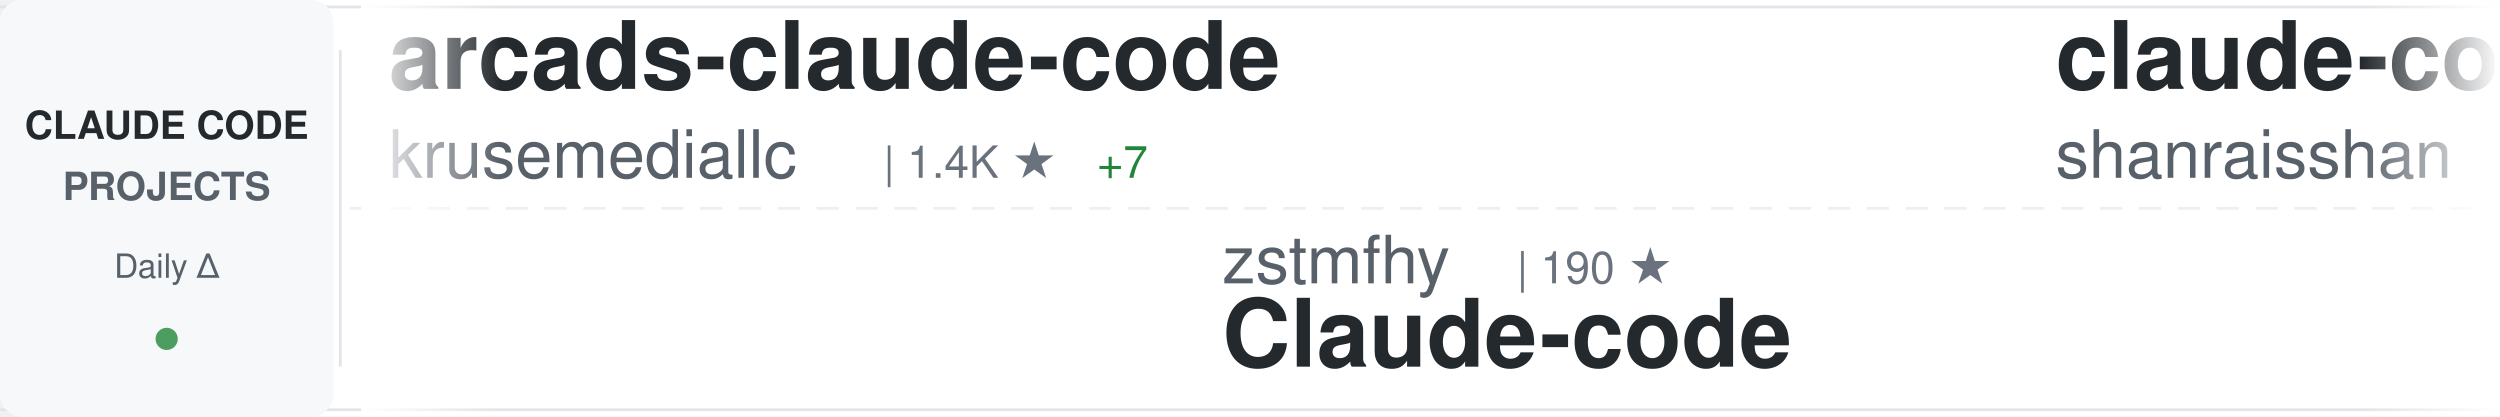
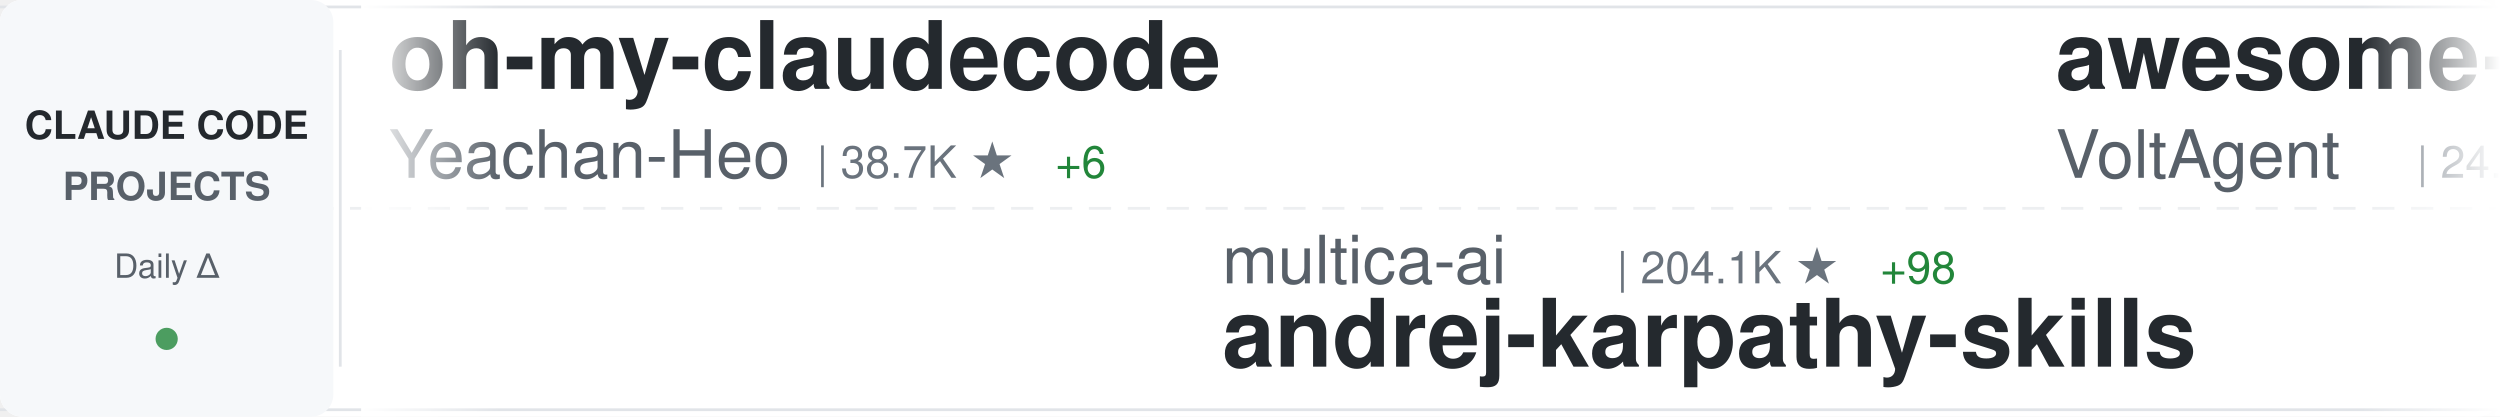
<svg xmlns="http://www.w3.org/2000/svg" width="900" height="150">
  <defs>
    <linearGradient id="awesomeLeftFade" x1="0%" y1="0%" x2="100%" y2="0%">
      <stop offset="0%" style="stop-color:#ffffff;stop-opacity:1" />
      <stop offset="100%" style="stop-color:#ffffff;stop-opacity:0" />
    </linearGradient>
    <linearGradient id="awesomeRightFade" x1="0%" y1="0%" x2="100%" y2="0%">
      <stop offset="0%" style="stop-color:#ffffff;stop-opacity:0" />
      <stop offset="100%" style="stop-color:#ffffff;stop-opacity:1" />
    </linearGradient>
  </defs>
  <rect width="900" height="150" fill="#ffffff" rx="8" />
  <rect x="0" y="2" width="900" height="1" fill="#e1e4e8" />
  <rect x="0" y="147" width="900" height="1" fill="#e1e4e8" />
  <line x1="0" y1="75" x2="900" y2="75" stroke="#e1e4e8" stroke-width="1" stroke-dasharray="8 6" opacity="0.6" />
  <rect x="0" y="0" width="120" height="150" fill="#f6f8fa" rx="8" />
  <text x="60" y="50" font-family="-apple-system, BlinkMacSystemFont, 'Segoe UI', Helvetica, Arial, sans-serif" font-size="14" font-weight="600" fill="#24292e" text-anchor="middle">CLAUDE CODE</text>
  <text x="60" y="72" font-family="-apple-system, BlinkMacSystemFont, 'Segoe UI', Helvetica, Arial, sans-serif" font-size="14" font-weight="600" fill="#586069" text-anchor="middle">PROJECTS</text>
  <text x="60" y="100" font-family="-apple-system, BlinkMacSystemFont, 'Segoe UI', Helvetica, Arial, sans-serif" font-size="12" font-weight="500" fill="#586069" text-anchor="middle">Daily Δ</text>
  <circle cx="60" cy="122" r="4" fill="#22863a" opacity="0.8" />
  <rect x="122" y="18" width="1" height="114" fill="#e1e4e8" />
  <clipPath id="awesomeTickerClip">
    <rect x="130" y="0" width="770" height="150" />
  </clipPath>
  <g clip-path="url(#awesomeTickerClip)">
    <g id="awesomeTickerItems">
      <animateTransform attributeName="transform" attributeType="XML" type="translate" from="0 0" to="-3000 0" dur="54s" repeatCount="indefinite" />
      <g transform="translate(0, 0)">
-         <text x="140" y="32" font-family="-apple-system, BlinkMacSystemFont, 'Segoe UI', Helvetica, Arial, sans-serif" font-size="34" font-weight="600" fill="#24292e">arcads-claude-code</text>
-         <text x="140" y="64" font-family="-apple-system, BlinkMacSystemFont, 'Segoe UI', Helvetica, Arial, sans-serif" font-size="24" font-weight="400" fill="#586069">krusemediallc</text>
-         <text x="318" y="64" font-family="-apple-system, BlinkMacSystemFont, 'Segoe UI', Helvetica, Arial, sans-serif" font-size="16" font-weight="500" fill="#6a737d">| 1.4K ★</text>
-         <text x="395" y="64" font-family="-apple-system, BlinkMacSystemFont, 'Segoe UI', Helvetica, Arial, sans-serif" font-size="16" font-weight="500" fill="#22863a"> +7</text>
+         <text x="140" y="32" font-family="-apple-system, BlinkMacSystemFont, 'Segoe UI', Helvetica, Arial, sans-serif" font-size="34" font-weight="600" fill="#24292e">oh-my-claudecode</text>
+         <text x="140" y="64" font-family="-apple-system, BlinkMacSystemFont, 'Segoe UI', Helvetica, Arial, sans-serif" font-size="24" font-weight="400" fill="#586069">Yeachan-Heo</text>
+         <text x="294" y="64" font-family="-apple-system, BlinkMacSystemFont, 'Segoe UI', Helvetica, Arial, sans-serif" font-size="16" font-weight="500" fill="#6a737d">| 38.7K ★</text>
+         <text x="380" y="64" font-family="-apple-system, BlinkMacSystemFont, 'Segoe UI', Helvetica, Arial, sans-serif" font-size="16" font-weight="500" fill="#22863a"> +6</text>
      </g>
      <g transform="translate(300, 0)">
-         <text x="140" y="102" font-family="-apple-system, BlinkMacSystemFont, 'Segoe UI', Helvetica, Arial, sans-serif" font-size="24" font-weight="400" fill="#586069">zstmfhy</text>
-         <text x="246" y="102" font-family="-apple-system, BlinkMacSystemFont, 'Segoe UI', Helvetica, Arial, sans-serif" font-size="16" font-weight="500" fill="#6a737d">| 190 ★</text>
-         <text x="140" y="132" font-family="-apple-system, BlinkMacSystemFont, 'Segoe UI', Helvetica, Arial, sans-serif" font-size="34" font-weight="600" fill="#24292e">Claude-code</text>
+         <text x="140" y="102" font-family="-apple-system, BlinkMacSystemFont, 'Segoe UI', Helvetica, Arial, sans-serif" font-size="24" font-weight="400" fill="#586069">multica-ai</text>
+         <text x="282" y="102" font-family="-apple-system, BlinkMacSystemFont, 'Segoe UI', Helvetica, Arial, sans-serif" font-size="16" font-weight="500" fill="#6a737d">| 204.1K ★</text>
+         <text x="377" y="102" font-family="-apple-system, BlinkMacSystemFont, 'Segoe UI', Helvetica, Arial, sans-serif" font-size="16" font-weight="500" fill="#22863a"> +98</text>
+         <text x="140" y="132" font-family="-apple-system, BlinkMacSystemFont, 'Segoe UI', Helvetica, Arial, sans-serif" font-size="34" font-weight="600" fill="#24292e">andrej-karpathy-skills</text>
      </g>
      <g transform="translate(600, 0)">
-         <text x="140" y="32" font-family="-apple-system, BlinkMacSystemFont, 'Segoe UI', Helvetica, Arial, sans-serif" font-size="34" font-weight="600" fill="#24292e">claude-code-best-practic...</text>
-         <text x="140" y="64" font-family="-apple-system, BlinkMacSystemFont, 'Segoe UI', Helvetica, Arial, sans-serif" font-size="24" font-weight="400" fill="#586069">shanraisshan</text>
-         <text x="306" y="64" font-family="-apple-system, BlinkMacSystemFont, 'Segoe UI', Helvetica, Arial, sans-serif" font-size="16" font-weight="500" fill="#6a737d">| 64.7K ★</text>
-         <text x="392" y="64" font-family="-apple-system, BlinkMacSystemFont, 'Segoe UI', Helvetica, Arial, sans-serif" font-size="16" font-weight="500" fill="#22863a"> +20</text>
+         <text x="140" y="32" font-family="-apple-system, BlinkMacSystemFont, 'Segoe UI', Helvetica, Arial, sans-serif" font-size="34" font-weight="600" fill="#24292e">awesome-claude-code-suba...</text>
+         <text x="140" y="64" font-family="-apple-system, BlinkMacSystemFont, 'Segoe UI', Helvetica, Arial, sans-serif" font-size="24" font-weight="400" fill="#586069">VoltAgent</text>
+         <text x="270" y="64" font-family="-apple-system, BlinkMacSystemFont, 'Segoe UI', Helvetica, Arial, sans-serif" font-size="16" font-weight="500" fill="#6a737d">| 24.5K ★</text>
+         <text x="356" y="64" font-family="-apple-system, BlinkMacSystemFont, 'Segoe UI', Helvetica, Arial, sans-serif" font-size="16" font-weight="500" fill="#22863a"> +8</text>
      </g>
      <g transform="translate(900, 0)">
-         <text x="140" y="102" font-family="-apple-system, BlinkMacSystemFont, 'Segoe UI', Helvetica, Arial, sans-serif" font-size="24" font-weight="400" fill="#586069">777genius</text>
-         <text x="270" y="102" font-family="-apple-system, BlinkMacSystemFont, 'Segoe UI', Helvetica, Arial, sans-serif" font-size="16" font-weight="500" fill="#6a737d">| 926 ★</text>
-         <text x="140" y="132" font-family="-apple-system, BlinkMacSystemFont, 'Segoe UI', Helvetica, Arial, sans-serif" font-size="34" font-weight="600" fill="#24292e">claude-code-source-code</text>
+         <text x="140" y="102" font-family="-apple-system, BlinkMacSystemFont, 'Segoe UI', Helvetica, Arial, sans-serif" font-size="24" font-weight="400" fill="#586069">nicedreamzapp</text>
+         <text x="318" y="102" font-family="-apple-system, BlinkMacSystemFont, 'Segoe UI', Helvetica, Arial, sans-serif" font-size="16" font-weight="500" fill="#6a737d">| 3.2K ★</text>
+         <text x="140" y="132" font-family="-apple-system, BlinkMacSystemFont, 'Segoe UI', Helvetica, Arial, sans-serif" font-size="34" font-weight="600" fill="#24292e">claude-code-local</text>
      </g>
      <g transform="translate(1200, 0)">
-         <text x="140" y="32" font-family="-apple-system, BlinkMacSystemFont, 'Segoe UI', Helvetica, Arial, sans-serif" font-size="34" font-weight="600" fill="#24292e">claude-code-telegram</text>
-         <text x="140" y="64" font-family="-apple-system, BlinkMacSystemFont, 'Segoe UI', Helvetica, Arial, sans-serif" font-size="24" font-weight="400" fill="#586069">RichardAtCT</text>
-         <text x="294" y="64" font-family="-apple-system, BlinkMacSystemFont, 'Segoe UI', Helvetica, Arial, sans-serif" font-size="16" font-weight="500" fill="#6a737d">| 2.8K ★</text>
-         <text x="371" y="64" font-family="-apple-system, BlinkMacSystemFont, 'Segoe UI', Helvetica, Arial, sans-serif" font-size="16" font-weight="500" fill="#cb2431"> -1</text>
+         <text x="140" y="32" font-family="-apple-system, BlinkMacSystemFont, 'Segoe UI', Helvetica, Arial, sans-serif" font-size="34" font-weight="600" fill="#24292e">claude-code-source-code</text>
+         <text x="140" y="64" font-family="-apple-system, BlinkMacSystemFont, 'Segoe UI', Helvetica, Arial, sans-serif" font-size="24" font-weight="400" fill="#586069">777genius</text>
+         <text x="270" y="64" font-family="-apple-system, BlinkMacSystemFont, 'Segoe UI', Helvetica, Arial, sans-serif" font-size="16" font-weight="500" fill="#6a737d">| 926 ★</text>
      </g>
      <g transform="translate(1500, 0)">
-         <text x="140" y="102" font-family="-apple-system, BlinkMacSystemFont, 'Segoe UI', Helvetica, Arial, sans-serif" font-size="24" font-weight="400" fill="#586069">ykdojo</text>
-         <text x="234" y="102" font-family="-apple-system, BlinkMacSystemFont, 'Segoe UI', Helvetica, Arial, sans-serif" font-size="16" font-weight="500" fill="#6a737d">| 9.8K ★</text>
-         <text x="311" y="102" font-family="-apple-system, BlinkMacSystemFont, 'Segoe UI', Helvetica, Arial, sans-serif" font-size="16" font-weight="500" fill="#22863a"> +3</text>
-         <text x="140" y="132" font-family="-apple-system, BlinkMacSystemFont, 'Segoe UI', Helvetica, Arial, sans-serif" font-size="34" font-weight="600" fill="#24292e">claude-code-tips</text>
+         <text x="140" y="102" font-family="-apple-system, BlinkMacSystemFont, 'Segoe UI', Helvetica, Arial, sans-serif" font-size="24" font-weight="400" fill="#586069">alejandrobalderas</text>
+         <text x="366" y="102" font-family="-apple-system, BlinkMacSystemFont, 'Segoe UI', Helvetica, Arial, sans-serif" font-size="16" font-weight="500" fill="#6a737d">| 2.8K ★</text>
+         <text x="140" y="132" font-family="-apple-system, BlinkMacSystemFont, 'Segoe UI', Helvetica, Arial, sans-serif" font-size="34" font-weight="600" fill="#24292e">claude-code-from-source</text>
      </g>
      <g transform="translate(1800, 0)">
-         <text x="140" y="32" font-family="-apple-system, BlinkMacSystemFont, 'Segoe UI', Helvetica, Arial, sans-serif" font-size="34" font-weight="600" fill="#24292e">claude-code-analysis</text>
-         <text x="140" y="64" font-family="-apple-system, BlinkMacSystemFont, 'Segoe UI', Helvetica, Arial, sans-serif" font-size="24" font-weight="400" fill="#586069">liuup</text>
-         <text x="222" y="64" font-family="-apple-system, BlinkMacSystemFont, 'Segoe UI', Helvetica, Arial, sans-serif" font-size="16" font-weight="500" fill="#6a737d">| 3.8K ★</text>
-         <text x="299" y="64" font-family="-apple-system, BlinkMacSystemFont, 'Segoe UI', Helvetica, Arial, sans-serif" font-size="16" font-weight="500" fill="#22863a"> +2</text>
+         <text x="140" y="32" font-family="-apple-system, BlinkMacSystemFont, 'Segoe UI', Helvetica, Arial, sans-serif" font-size="34" font-weight="600" fill="#24292e">claude-code-plugins-plus...</text>
+         <text x="140" y="64" font-family="-apple-system, BlinkMacSystemFont, 'Segoe UI', Helvetica, Arial, sans-serif" font-size="24" font-weight="400" fill="#586069">jeremylongshore</text>
+         <text x="342" y="64" font-family="-apple-system, BlinkMacSystemFont, 'Segoe UI', Helvetica, Arial, sans-serif" font-size="16" font-weight="500" fill="#6a737d">| 2.7K ★</text>
+         <text x="419" y="64" font-family="-apple-system, BlinkMacSystemFont, 'Segoe UI', Helvetica, Arial, sans-serif" font-size="16" font-weight="500" fill="#cb2431"> -1</text>
      </g>
      <g transform="translate(2100, 0)">
-         <text x="140" y="102" font-family="-apple-system, BlinkMacSystemFont, 'Segoe UI', Helvetica, Arial, sans-serif" font-size="24" font-weight="400" fill="#586069">jarmuine</text>
-         <text x="258" y="102" font-family="-apple-system, BlinkMacSystemFont, 'Segoe UI', Helvetica, Arial, sans-serif" font-size="16" font-weight="500" fill="#6a737d">| 2.3K ★</text>
+         <text x="140" y="102" font-family="-apple-system, BlinkMacSystemFont, 'Segoe UI', Helvetica, Arial, sans-serif" font-size="24" font-weight="400" fill="#586069">isboyjc</text>
+         <text x="246" y="102" font-family="-apple-system, BlinkMacSystemFont, 'Segoe UI', Helvetica, Arial, sans-serif" font-size="16" font-weight="500" fill="#6a737d">| 161 ★</text>
        <text x="140" y="132" font-family="-apple-system, BlinkMacSystemFont, 'Segoe UI', Helvetica, Arial, sans-serif" font-size="34" font-weight="600" fill="#24292e">claude-code</text>
      </g>
      <g transform="translate(2400, 0)">
        <text x="140" y="32" font-family="-apple-system, BlinkMacSystemFont, 'Segoe UI', Helvetica, Arial, sans-serif" font-size="34" font-weight="600" fill="#24292e">claude-code</text>
-         <text x="140" y="64" font-family="-apple-system, BlinkMacSystemFont, 'Segoe UI', Helvetica, Arial, sans-serif" font-size="24" font-weight="400" fill="#586069">codeaashu</text>
-         <text x="270" y="64" font-family="-apple-system, BlinkMacSystemFont, 'Segoe UI', Helvetica, Arial, sans-serif" font-size="16" font-weight="500" fill="#6a737d">| 3.2K ★</text>
-         <text x="347" y="64" font-family="-apple-system, BlinkMacSystemFont, 'Segoe UI', Helvetica, Arial, sans-serif" font-size="16" font-weight="500" fill="#22863a"> +1</text>
+         <text x="140" y="64" font-family="-apple-system, BlinkMacSystemFont, 'Segoe UI', Helvetica, Arial, sans-serif" font-size="24" font-weight="400" fill="#586069">tanbiralam</text>
+         <text x="282" y="64" font-family="-apple-system, BlinkMacSystemFont, 'Segoe UI', Helvetica, Arial, sans-serif" font-size="16" font-weight="500" fill="#6a737d">| 2.2K ★</text>
+         <text x="359" y="64" font-family="-apple-system, BlinkMacSystemFont, 'Segoe UI', Helvetica, Arial, sans-serif" font-size="16" font-weight="500" fill="#22863a"> +1</text>
      </g>
      <g transform="translate(2700, 0)">
-         <text x="140" y="102" font-family="-apple-system, BlinkMacSystemFont, 'Segoe UI', Helvetica, Arial, sans-serif" font-size="24" font-weight="400" fill="#586069">sugyan</text>
-         <text x="234" y="102" font-family="-apple-system, BlinkMacSystemFont, 'Segoe UI', Helvetica, Arial, sans-serif" font-size="16" font-weight="500" fill="#6a737d">| 1.1K ★</text>
-         <text x="140" y="132" font-family="-apple-system, BlinkMacSystemFont, 'Segoe UI', Helvetica, Arial, sans-serif" font-size="34" font-weight="600" fill="#24292e">claude-code-webui</text>
+         <text x="140" y="102" font-family="-apple-system, BlinkMacSystemFont, 'Segoe UI', Helvetica, Arial, sans-serif" font-size="24" font-weight="400" fill="#586069">SeemSeam</text>
+         <text x="258" y="102" font-family="-apple-system, BlinkMacSystemFont, 'Segoe UI', Helvetica, Arial, sans-serif" font-size="16" font-weight="500" fill="#6a737d">| 3.4K ★</text>
+         <text x="335" y="102" font-family="-apple-system, BlinkMacSystemFont, 'Segoe UI', Helvetica, Arial, sans-serif" font-size="16" font-weight="500" fill="#cb2431"> -1</text>
+         <text x="140" y="132" font-family="-apple-system, BlinkMacSystemFont, 'Segoe UI', Helvetica, Arial, sans-serif" font-size="34" font-weight="600" fill="#24292e">claude_codex_bridge</text>
      </g>
      <g transform="translate(3000, 0)">
-         <text x="140" y="32" font-family="-apple-system, BlinkMacSystemFont, 'Segoe UI', Helvetica, Arial, sans-serif" font-size="34" font-weight="600" fill="#24292e">arcads-claude-code</text>
-         <text x="140" y="64" font-family="-apple-system, BlinkMacSystemFont, 'Segoe UI', Helvetica, Arial, sans-serif" font-size="24" font-weight="400" fill="#586069">krusemediallc</text>
-         <text x="318" y="64" font-family="-apple-system, BlinkMacSystemFont, 'Segoe UI', Helvetica, Arial, sans-serif" font-size="16" font-weight="500" fill="#6a737d">| 1.4K ★</text>
-         <text x="395" y="64" font-family="-apple-system, BlinkMacSystemFont, 'Segoe UI', Helvetica, Arial, sans-serif" font-size="16" font-weight="500" fill="#22863a"> +7</text>
+         <text x="140" y="32" font-family="-apple-system, BlinkMacSystemFont, 'Segoe UI', Helvetica, Arial, sans-serif" font-size="34" font-weight="600" fill="#24292e">oh-my-claudecode</text>
+         <text x="140" y="64" font-family="-apple-system, BlinkMacSystemFont, 'Segoe UI', Helvetica, Arial, sans-serif" font-size="24" font-weight="400" fill="#586069">Yeachan-Heo</text>
+         <text x="294" y="64" font-family="-apple-system, BlinkMacSystemFont, 'Segoe UI', Helvetica, Arial, sans-serif" font-size="16" font-weight="500" fill="#6a737d">| 38.7K ★</text>
+         <text x="380" y="64" font-family="-apple-system, BlinkMacSystemFont, 'Segoe UI', Helvetica, Arial, sans-serif" font-size="16" font-weight="500" fill="#22863a"> +6</text>
      </g>
      <g transform="translate(3300, 0)">
-         <text x="140" y="102" font-family="-apple-system, BlinkMacSystemFont, 'Segoe UI', Helvetica, Arial, sans-serif" font-size="24" font-weight="400" fill="#586069">zstmfhy</text>
-         <text x="246" y="102" font-family="-apple-system, BlinkMacSystemFont, 'Segoe UI', Helvetica, Arial, sans-serif" font-size="16" font-weight="500" fill="#6a737d">| 190 ★</text>
-         <text x="140" y="132" font-family="-apple-system, BlinkMacSystemFont, 'Segoe UI', Helvetica, Arial, sans-serif" font-size="34" font-weight="600" fill="#24292e">Claude-code</text>
+         <text x="140" y="102" font-family="-apple-system, BlinkMacSystemFont, 'Segoe UI', Helvetica, Arial, sans-serif" font-size="24" font-weight="400" fill="#586069">multica-ai</text>
+         <text x="282" y="102" font-family="-apple-system, BlinkMacSystemFont, 'Segoe UI', Helvetica, Arial, sans-serif" font-size="16" font-weight="500" fill="#6a737d">| 204.1K ★</text>
+         <text x="377" y="102" font-family="-apple-system, BlinkMacSystemFont, 'Segoe UI', Helvetica, Arial, sans-serif" font-size="16" font-weight="500" fill="#22863a"> +98</text>
+         <text x="140" y="132" font-family="-apple-system, BlinkMacSystemFont, 'Segoe UI', Helvetica, Arial, sans-serif" font-size="34" font-weight="600" fill="#24292e">andrej-karpathy-skills</text>
      </g>
      <g transform="translate(3600, 0)">
-         <text x="140" y="32" font-family="-apple-system, BlinkMacSystemFont, 'Segoe UI', Helvetica, Arial, sans-serif" font-size="34" font-weight="600" fill="#24292e">claude-code-best-practic...</text>
-         <text x="140" y="64" font-family="-apple-system, BlinkMacSystemFont, 'Segoe UI', Helvetica, Arial, sans-serif" font-size="24" font-weight="400" fill="#586069">shanraisshan</text>
-         <text x="306" y="64" font-family="-apple-system, BlinkMacSystemFont, 'Segoe UI', Helvetica, Arial, sans-serif" font-size="16" font-weight="500" fill="#6a737d">| 64.7K ★</text>
-         <text x="392" y="64" font-family="-apple-system, BlinkMacSystemFont, 'Segoe UI', Helvetica, Arial, sans-serif" font-size="16" font-weight="500" fill="#22863a"> +20</text>
+         <text x="140" y="32" font-family="-apple-system, BlinkMacSystemFont, 'Segoe UI', Helvetica, Arial, sans-serif" font-size="34" font-weight="600" fill="#24292e">awesome-claude-code-suba...</text>
+         <text x="140" y="64" font-family="-apple-system, BlinkMacSystemFont, 'Segoe UI', Helvetica, Arial, sans-serif" font-size="24" font-weight="400" fill="#586069">VoltAgent</text>
+         <text x="270" y="64" font-family="-apple-system, BlinkMacSystemFont, 'Segoe UI', Helvetica, Arial, sans-serif" font-size="16" font-weight="500" fill="#6a737d">| 24.5K ★</text>
+         <text x="356" y="64" font-family="-apple-system, BlinkMacSystemFont, 'Segoe UI', Helvetica, Arial, sans-serif" font-size="16" font-weight="500" fill="#22863a"> +8</text>
      </g>
      <g transform="translate(3900, 0)">
-         <text x="140" y="102" font-family="-apple-system, BlinkMacSystemFont, 'Segoe UI', Helvetica, Arial, sans-serif" font-size="24" font-weight="400" fill="#586069">777genius</text>
-         <text x="270" y="102" font-family="-apple-system, BlinkMacSystemFont, 'Segoe UI', Helvetica, Arial, sans-serif" font-size="16" font-weight="500" fill="#6a737d">| 926 ★</text>
-         <text x="140" y="132" font-family="-apple-system, BlinkMacSystemFont, 'Segoe UI', Helvetica, Arial, sans-serif" font-size="34" font-weight="600" fill="#24292e">claude-code-source-code</text>
+         <text x="140" y="102" font-family="-apple-system, BlinkMacSystemFont, 'Segoe UI', Helvetica, Arial, sans-serif" font-size="24" font-weight="400" fill="#586069">nicedreamzapp</text>
+         <text x="318" y="102" font-family="-apple-system, BlinkMacSystemFont, 'Segoe UI', Helvetica, Arial, sans-serif" font-size="16" font-weight="500" fill="#6a737d">| 3.2K ★</text>
+         <text x="140" y="132" font-family="-apple-system, BlinkMacSystemFont, 'Segoe UI', Helvetica, Arial, sans-serif" font-size="34" font-weight="600" fill="#24292e">claude-code-local</text>
      </g>
    </g>
  </g>
  <rect x="130" y="0" width="50" height="150" fill="url(#awesomeLeftFade)" />
  <rect x="850" y="0" width="50" height="150" fill="url(#awesomeRightFade)" />
</svg>
